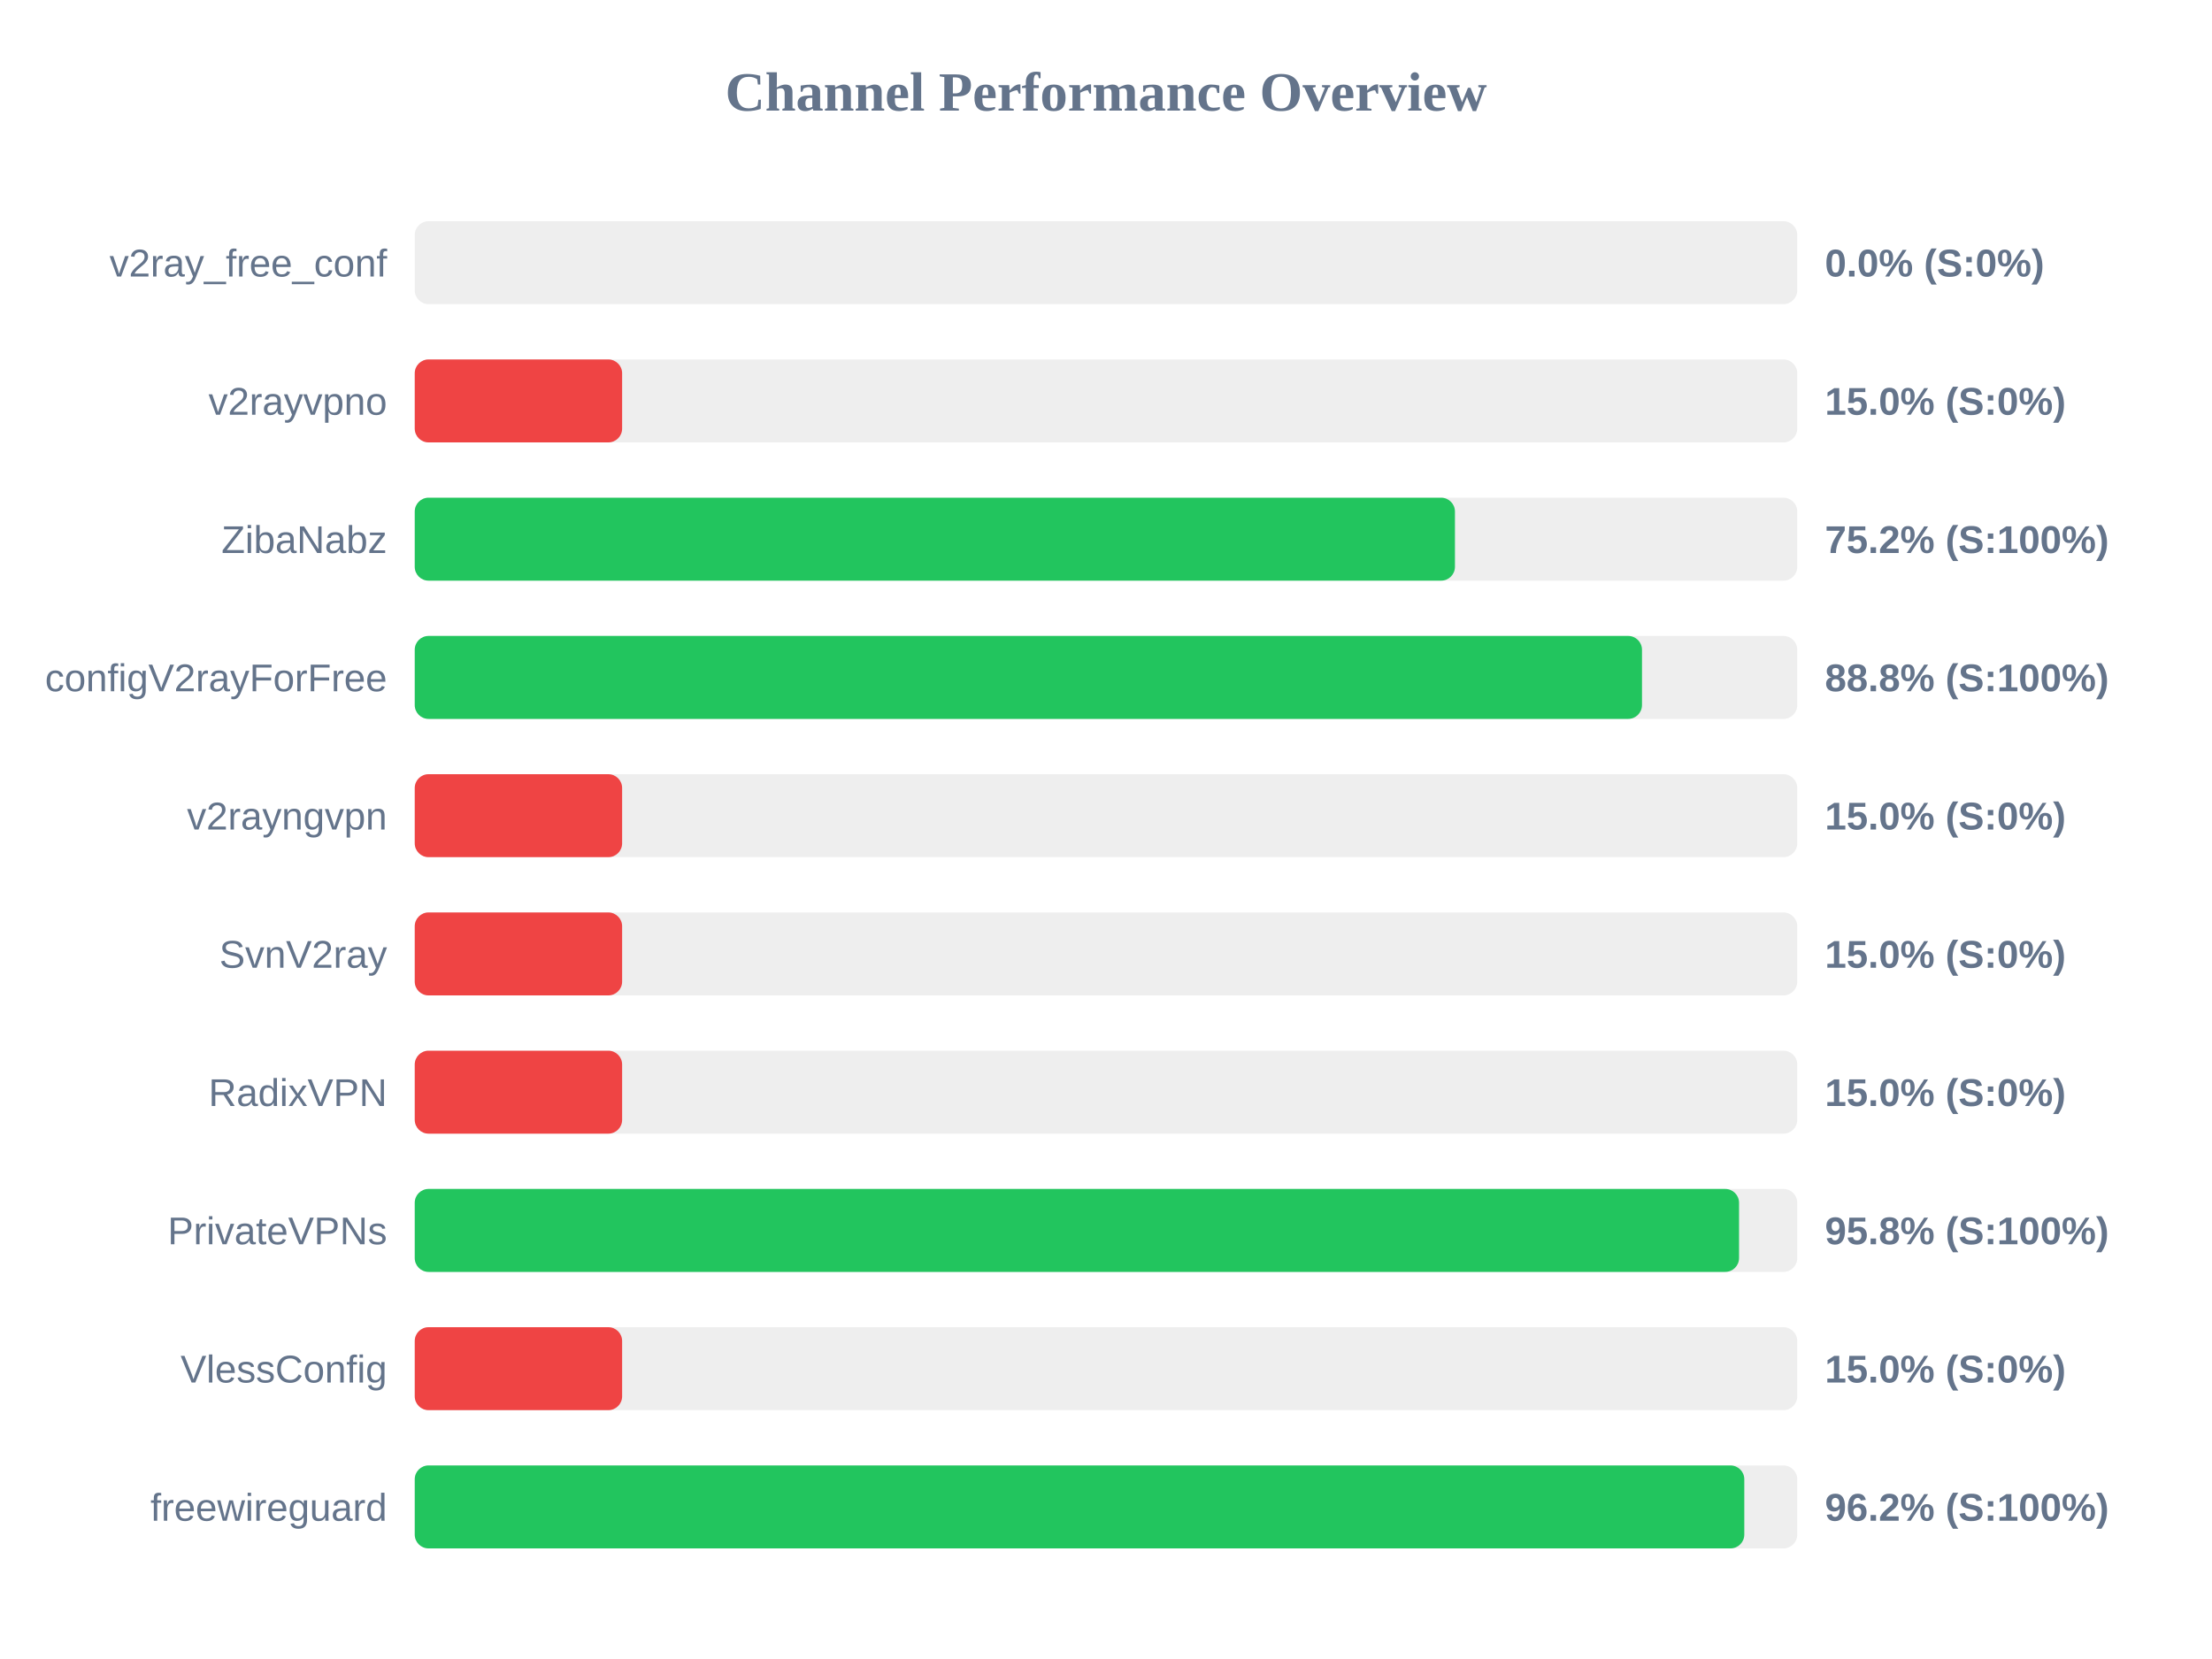
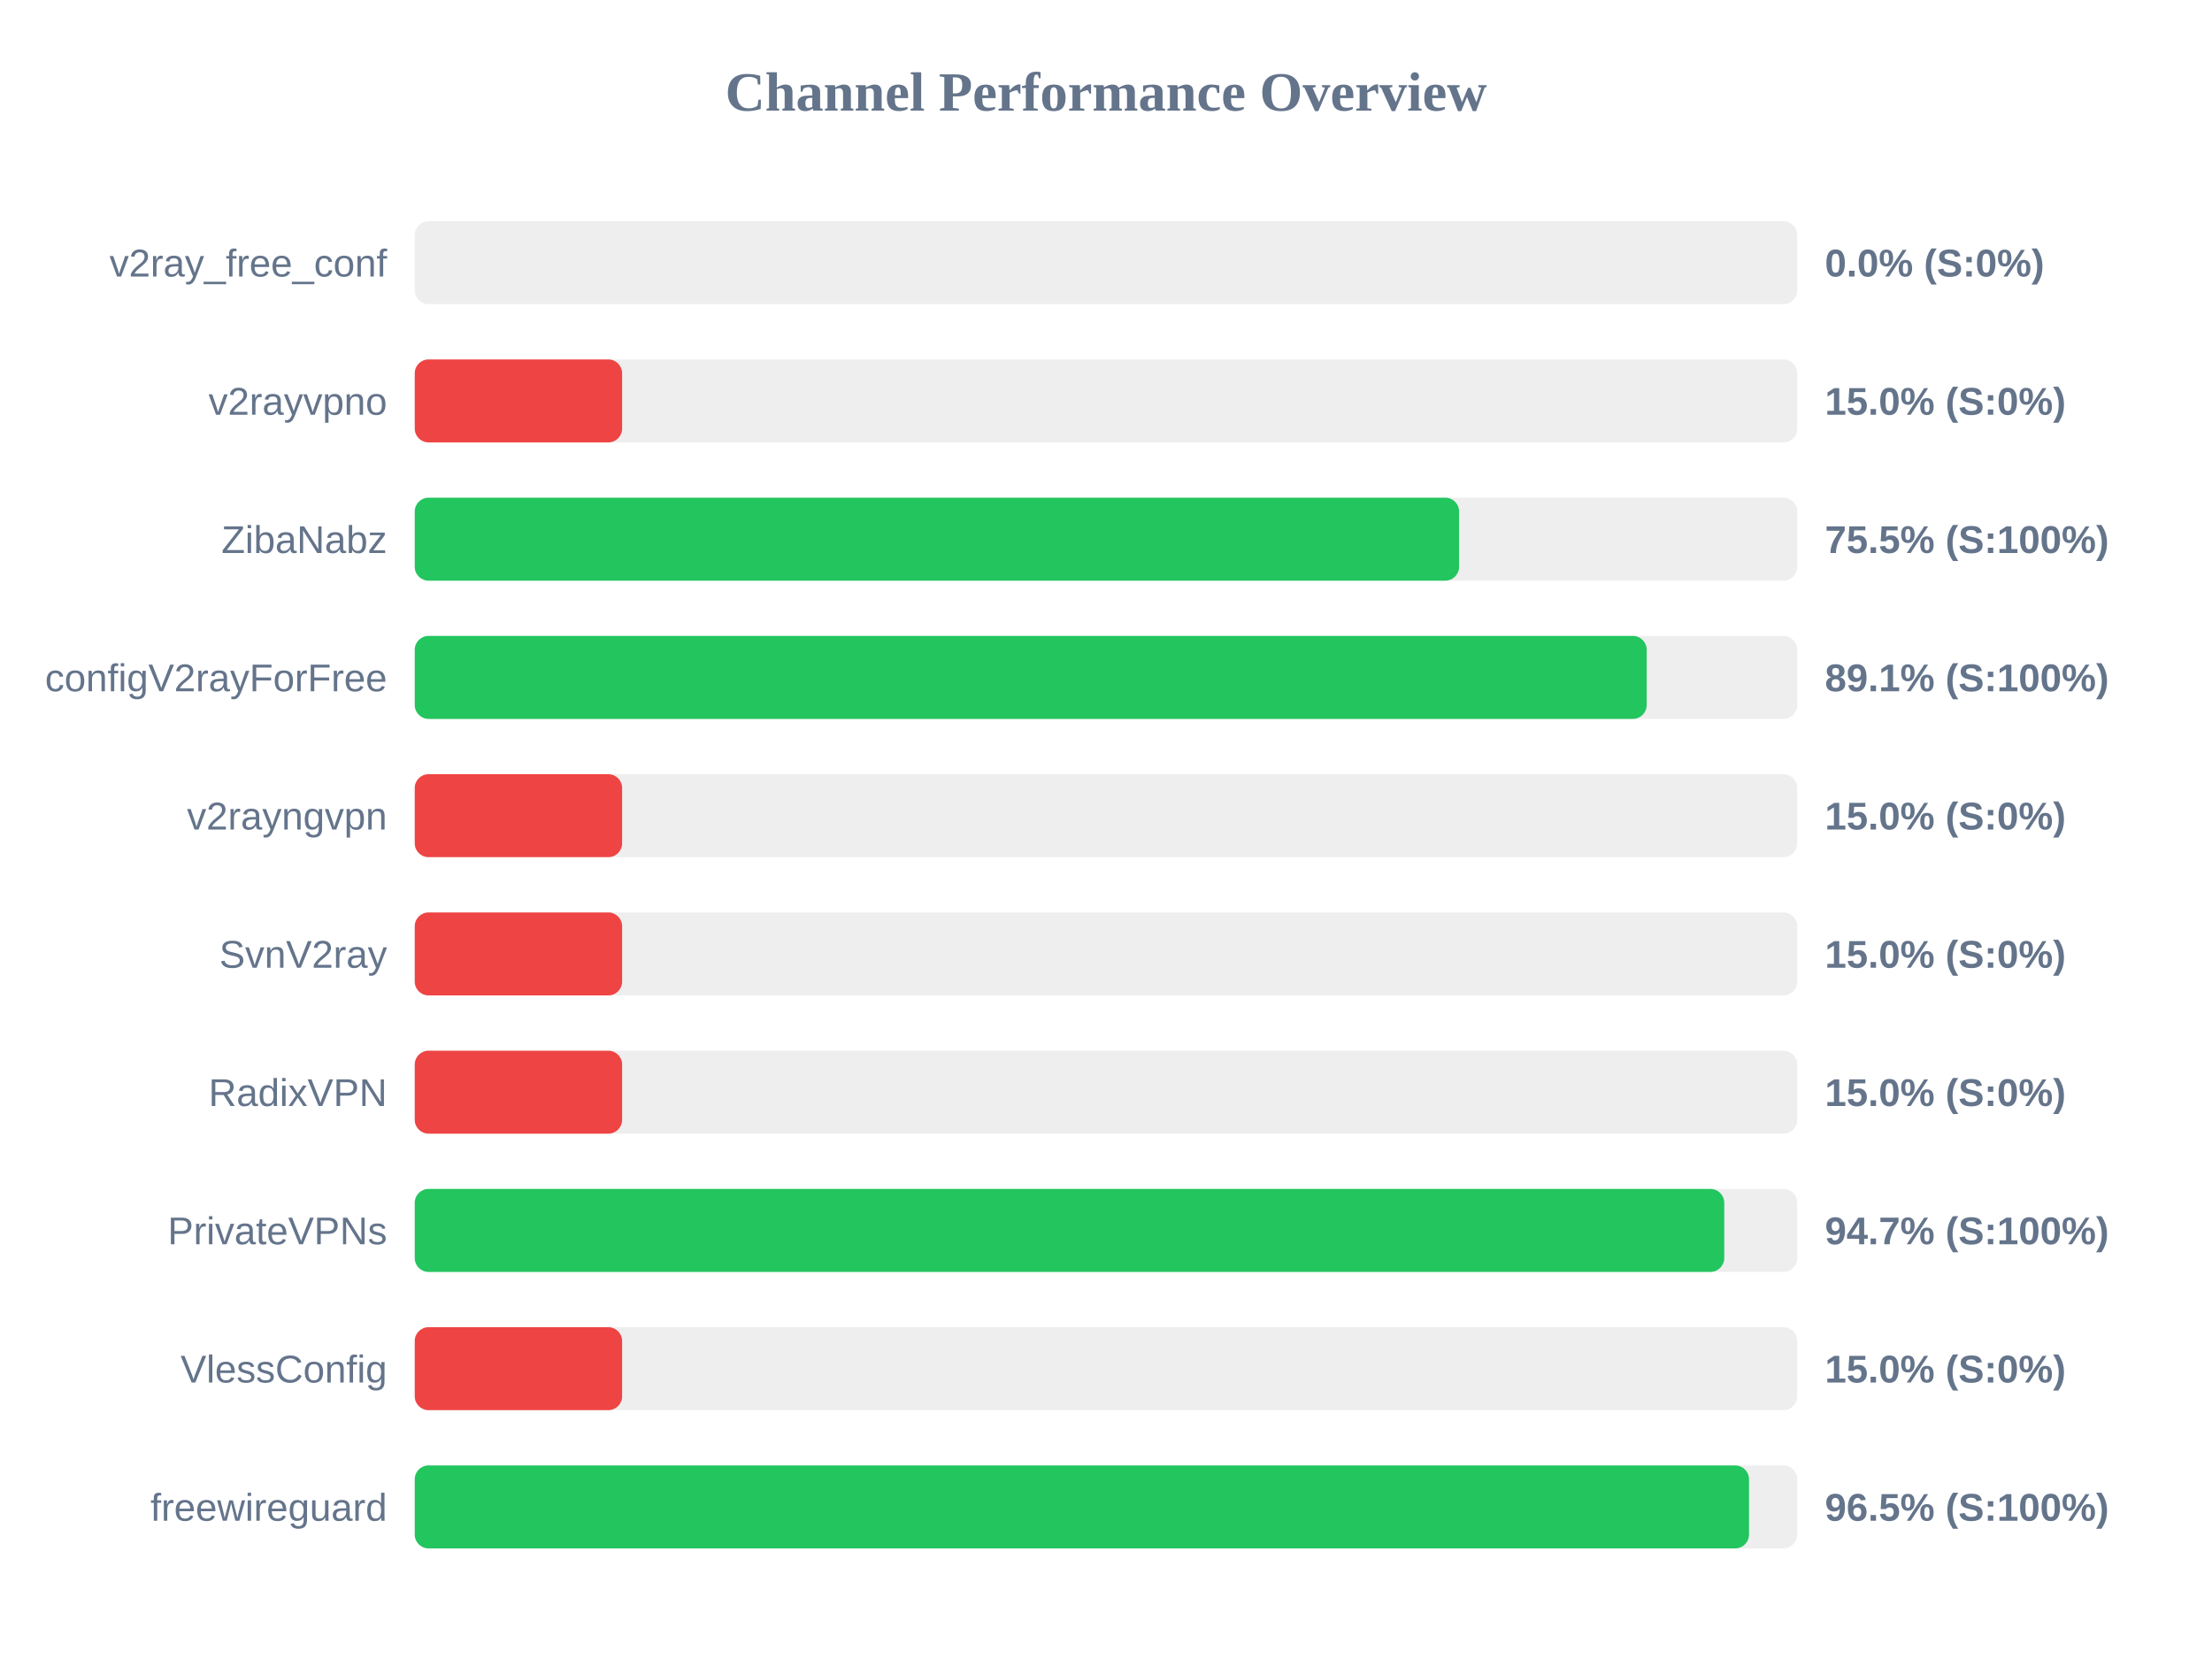
<svg xmlns="http://www.w3.org/2000/svg" width="800" height="600" version="1.1">
  <style>
        .row { font: 14px Arial; fill: #64748b; }
        .score { font: bold 14px Arial; fill: #64748b; }
    </style>
  <text x="400" y="40" text-anchor="middle" font-size="20px" font-weight="bold" fill="#64748b">Channel Performance Overview</text>
  <rect x="150" y="80" width="500" height="30" fill="#eee" rx="5" />
  <rect x="150" y="80" width="0.0" height="30" fill="#ef4444" rx="5" />
  <text x="140" y="100" text-anchor="end" class="row">v2ray_free_conf</text>
  <text x="660" y="100" text-anchor="start" class="score">0.0% (S:0%)</text>
  <rect x="150" y="130" width="500" height="30" fill="#eee" rx="5" />
  <rect x="150" y="130" width="75.0" height="30" fill="#ef4444" rx="5" />
  <text x="140" y="150" text-anchor="end" class="row">v2rayvpno</text>
  <text x="660" y="150" text-anchor="start" class="score">15.0% (S:0%)</text>
  <rect x="150" y="180" width="500" height="30" fill="#eee" rx="5" />
-   <rect x="150" y="180" width="376.2" height="30" fill="#22c55e" rx="5" />
+   <rect x="150" y="180" width="377.7" height="30" fill="#22c55e" rx="5" />
  <text x="140" y="200" text-anchor="end" class="row">ZibaNabz</text>
-   <text x="660" y="200" text-anchor="start" class="score">75.2% (S:100%)</text>
+   <text x="660" y="200" text-anchor="start" class="score">75.5% (S:100%)</text>
  <rect x="150" y="230" width="500" height="30" fill="#eee" rx="5" />
-   <rect x="150" y="230" width="443.85" height="30" fill="#22c55e" rx="5" />
+   <rect x="150" y="230" width="445.55" height="30" fill="#22c55e" rx="5" />
  <text x="140" y="250" text-anchor="end" class="row">configV2rayForFree</text>
-   <text x="660" y="250" text-anchor="start" class="score">88.8% (S:100%)</text>
+   <text x="660" y="250" text-anchor="start" class="score">89.1% (S:100%)</text>
  <rect x="150" y="280" width="500" height="30" fill="#eee" rx="5" />
  <rect x="150" y="280" width="75.0" height="30" fill="#ef4444" rx="5" />
  <text x="140" y="300" text-anchor="end" class="row">v2rayngvpn</text>
  <text x="660" y="300" text-anchor="start" class="score">15.0% (S:0%)</text>
  <rect x="150" y="330" width="500" height="30" fill="#eee" rx="5" />
  <rect x="150" y="330" width="75.0" height="30" fill="#ef4444" rx="5" />
  <text x="140" y="350" text-anchor="end" class="row">SvnV2ray</text>
  <text x="660" y="350" text-anchor="start" class="score">15.0% (S:0%)</text>
  <rect x="150" y="380" width="500" height="30" fill="#eee" rx="5" />
  <rect x="150" y="380" width="75.0" height="30" fill="#ef4444" rx="5" />
  <text x="140" y="400" text-anchor="end" class="row">RadixVPN</text>
  <text x="660" y="400" text-anchor="start" class="score">15.0% (S:0%)</text>
  <rect x="150" y="430" width="500" height="30" fill="#eee" rx="5" />
-   <rect x="150" y="430" width="478.95" height="30" fill="#22c55e" rx="5" />
+   <rect x="150" y="430" width="473.6" height="30" fill="#22c55e" rx="5" />
  <text x="140" y="450" text-anchor="end" class="row">PrivateVPNs</text>
-   <text x="660" y="450" text-anchor="start" class="score">95.8% (S:100%)</text>
+   <text x="660" y="450" text-anchor="start" class="score">94.7% (S:100%)</text>
  <rect x="150" y="480" width="500" height="30" fill="#eee" rx="5" />
  <rect x="150" y="480" width="75.0" height="30" fill="#ef4444" rx="5" />
  <text x="140" y="500" text-anchor="end" class="row">VlessConfig</text>
  <text x="660" y="500" text-anchor="start" class="score">15.0% (S:0%)</text>
  <rect x="150" y="530" width="500" height="30" fill="#eee" rx="5" />
-   <rect x="150" y="530" width="480.85" height="30" fill="#22c55e" rx="5" />
+   <rect x="150" y="530" width="482.55" height="30" fill="#22c55e" rx="5" />
  <text x="140" y="550" text-anchor="end" class="row">freewireguard</text>
-   <text x="660" y="550" text-anchor="start" class="score">96.2% (S:100%)</text>
+   <text x="660" y="550" text-anchor="start" class="score">96.5% (S:100%)</text>
</svg>
